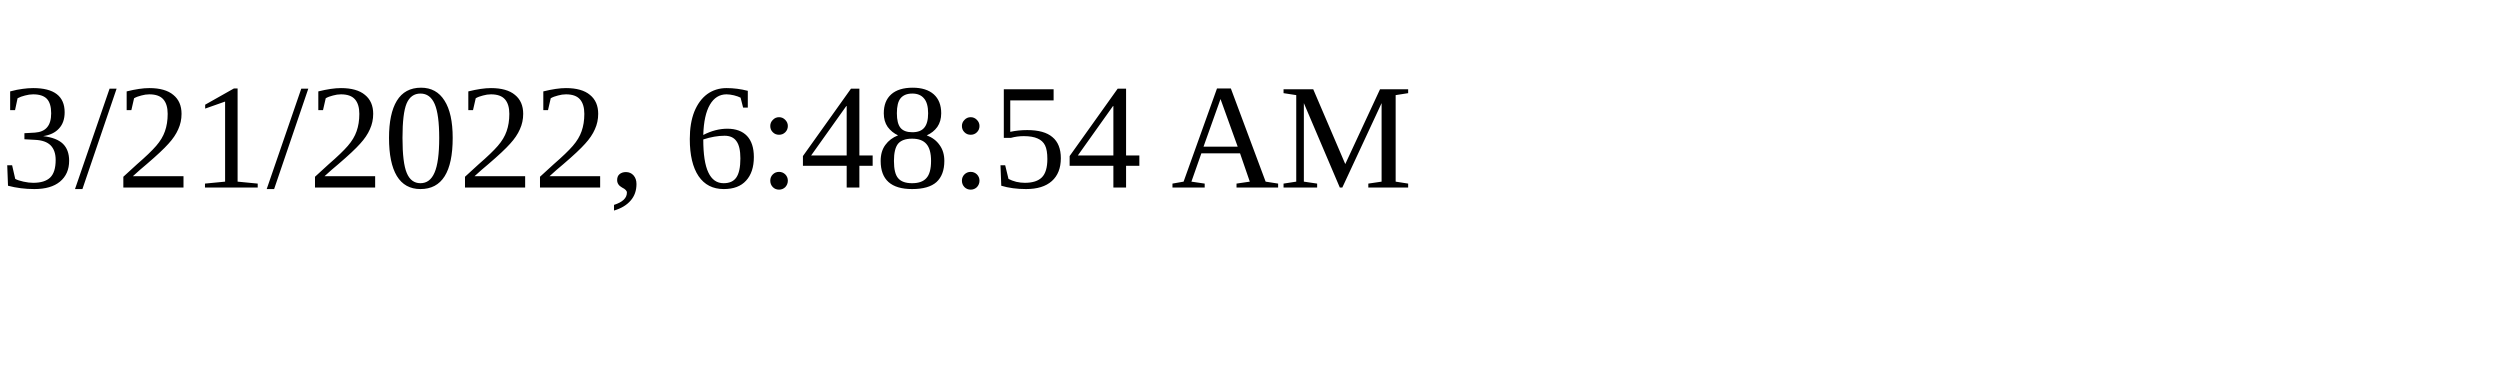
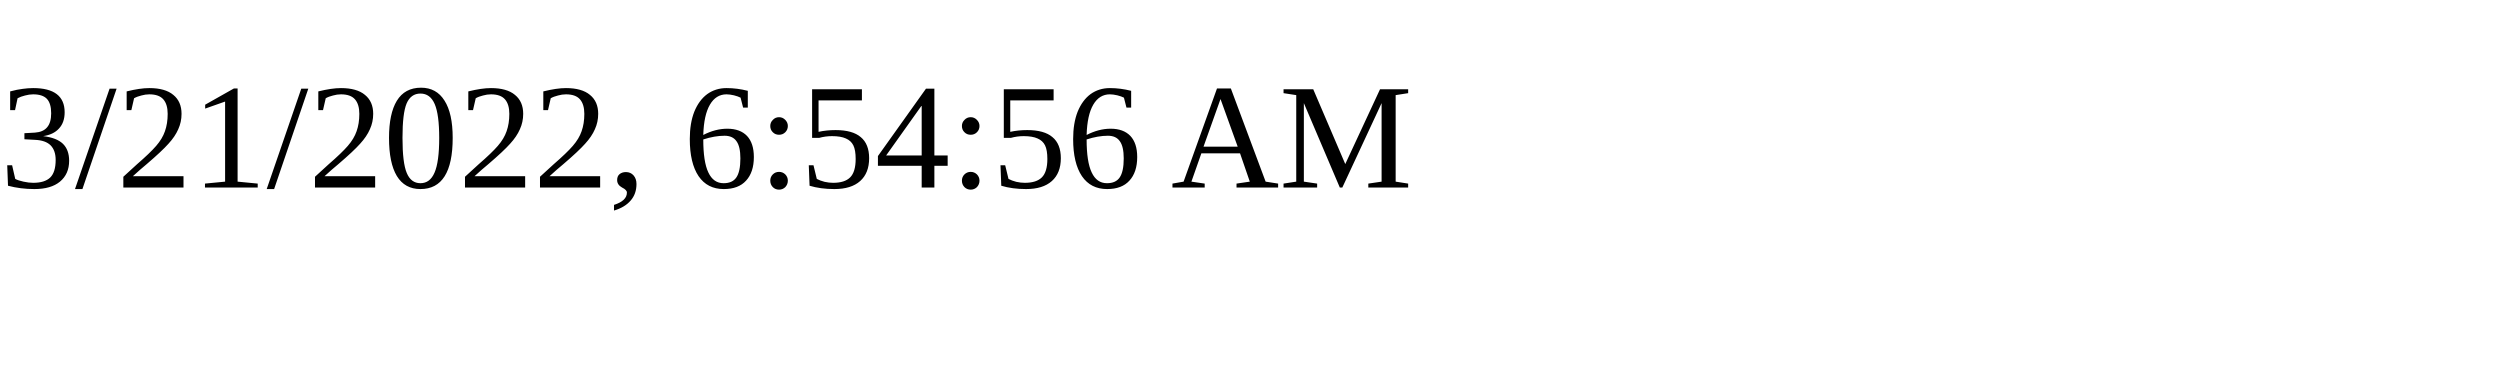
<svg xmlns="http://www.w3.org/2000/svg" height="30" width="200">
-   <text x="0" y="15">3/21/2022, 6:48:54 AM</text>
+   <text x="0" y="15">3/21/2022, 6:54:56 AM</text>
</svg>
